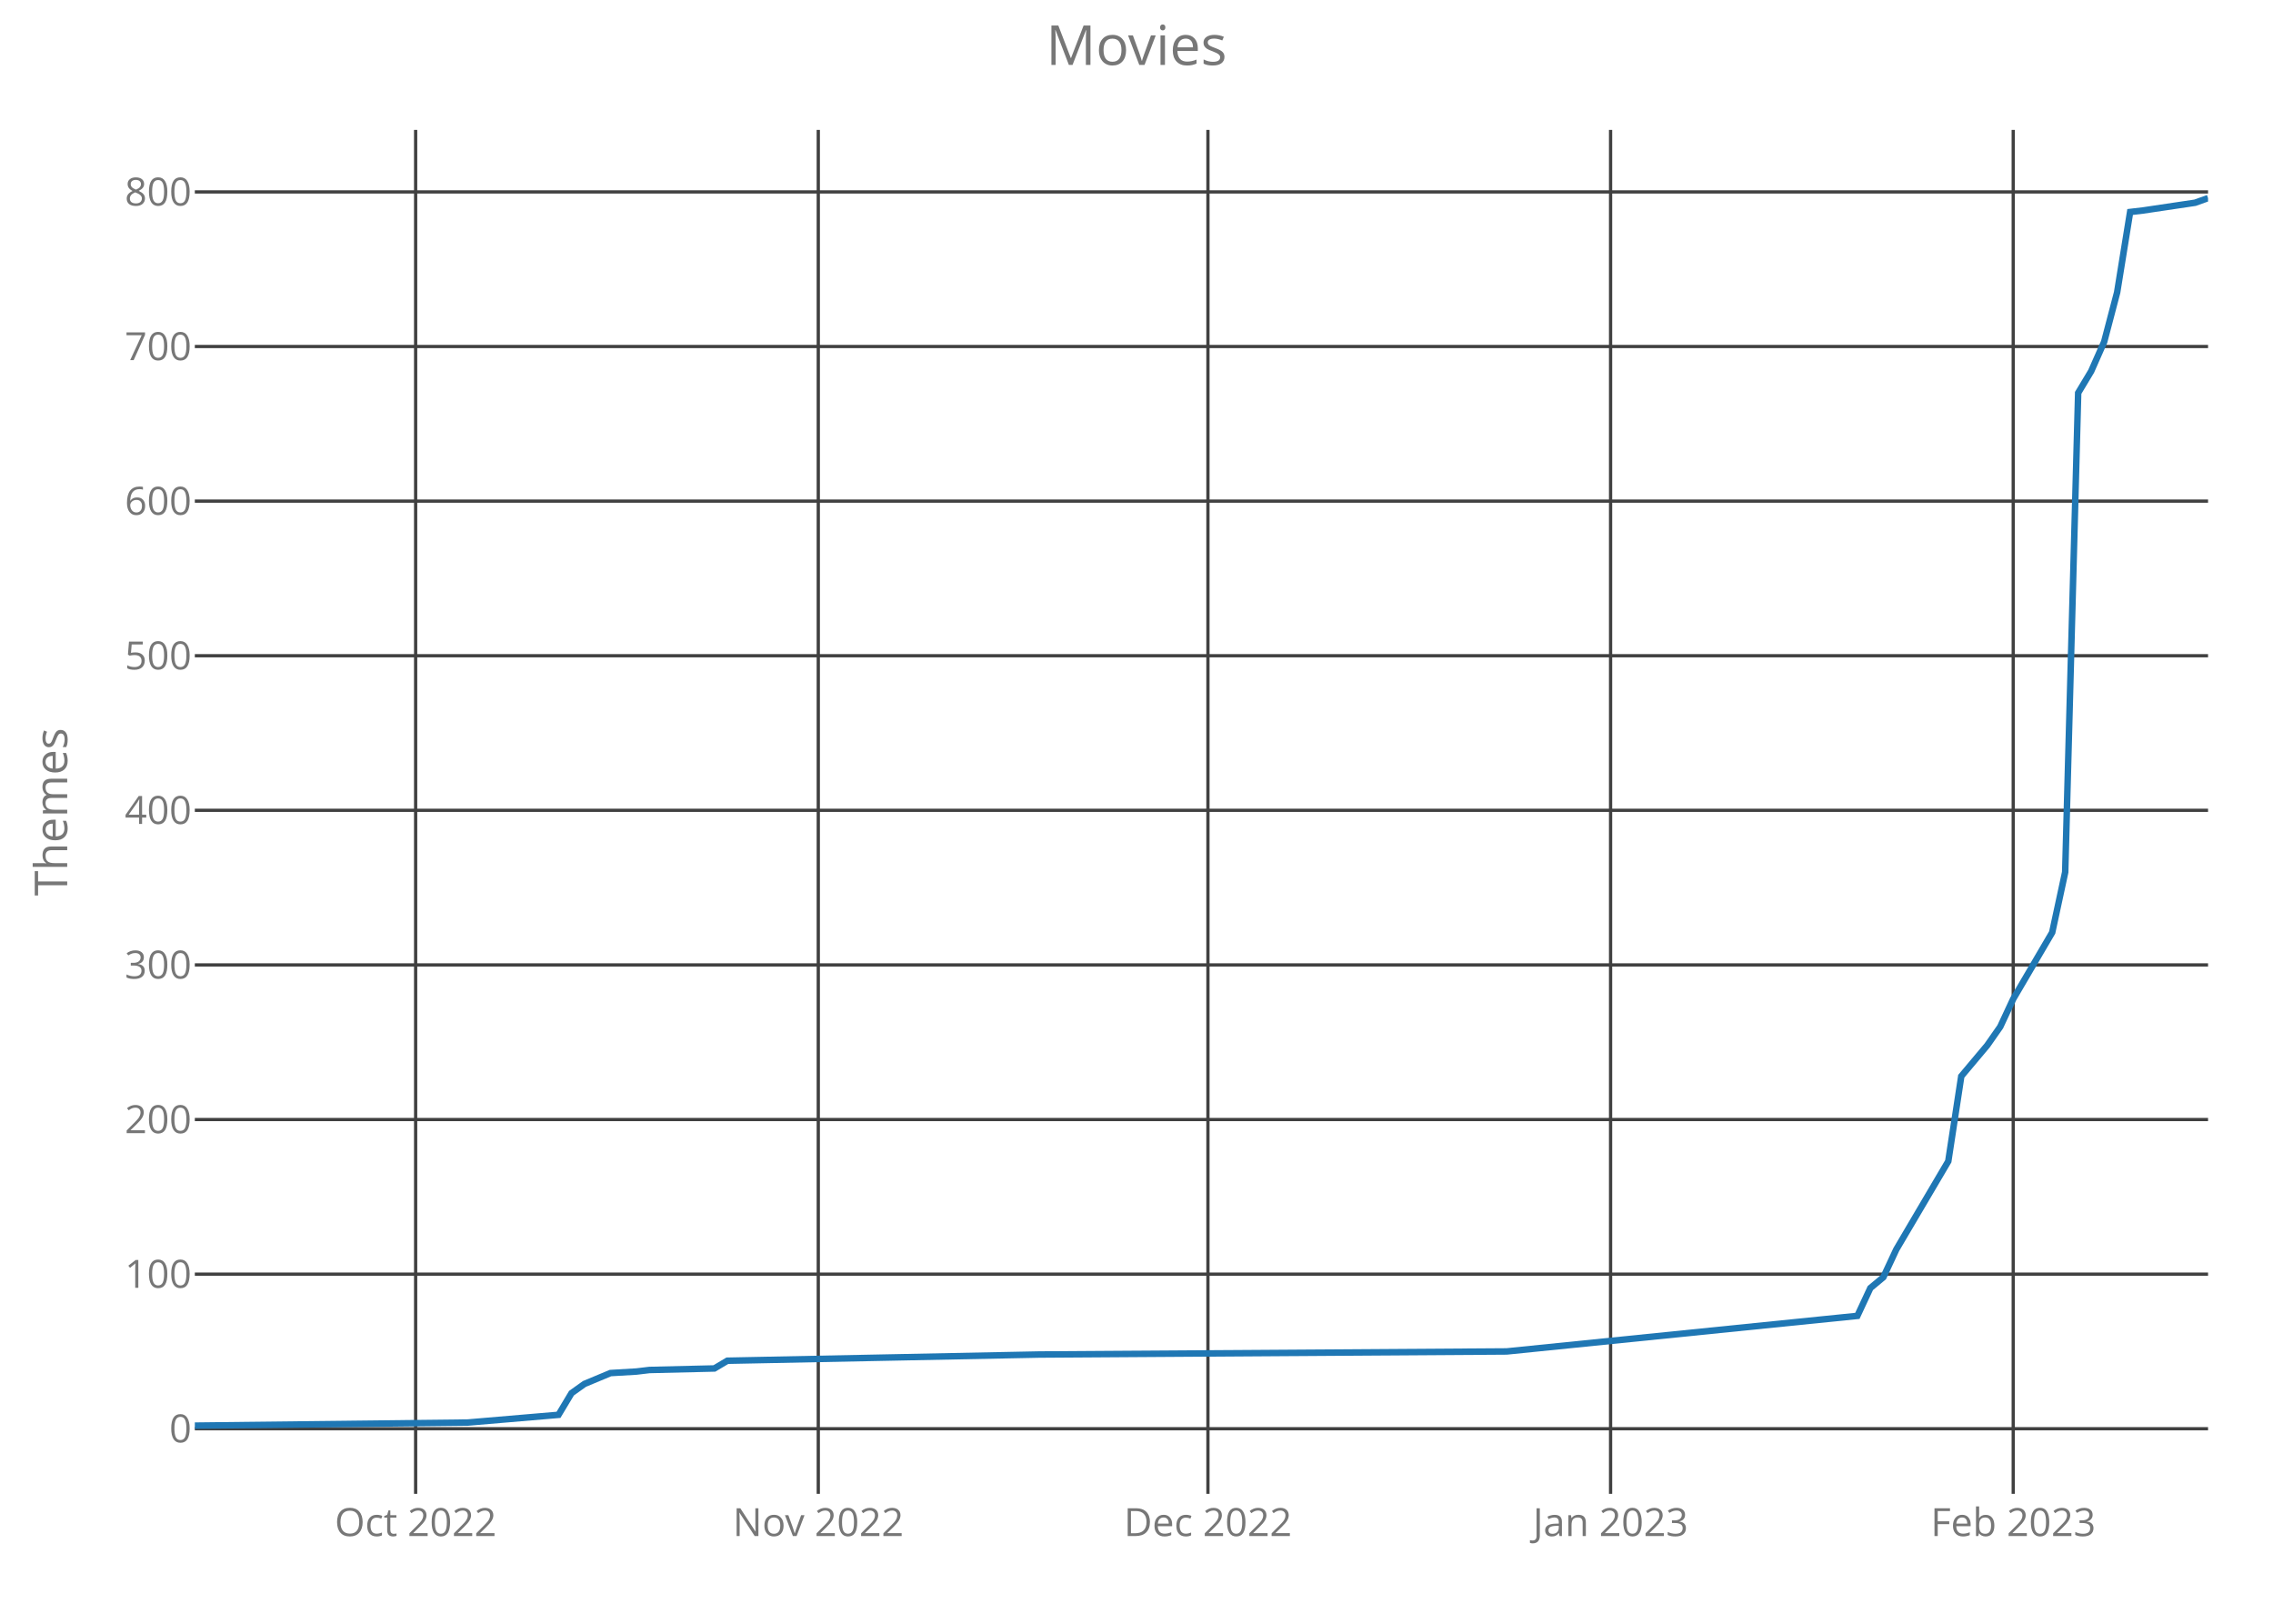
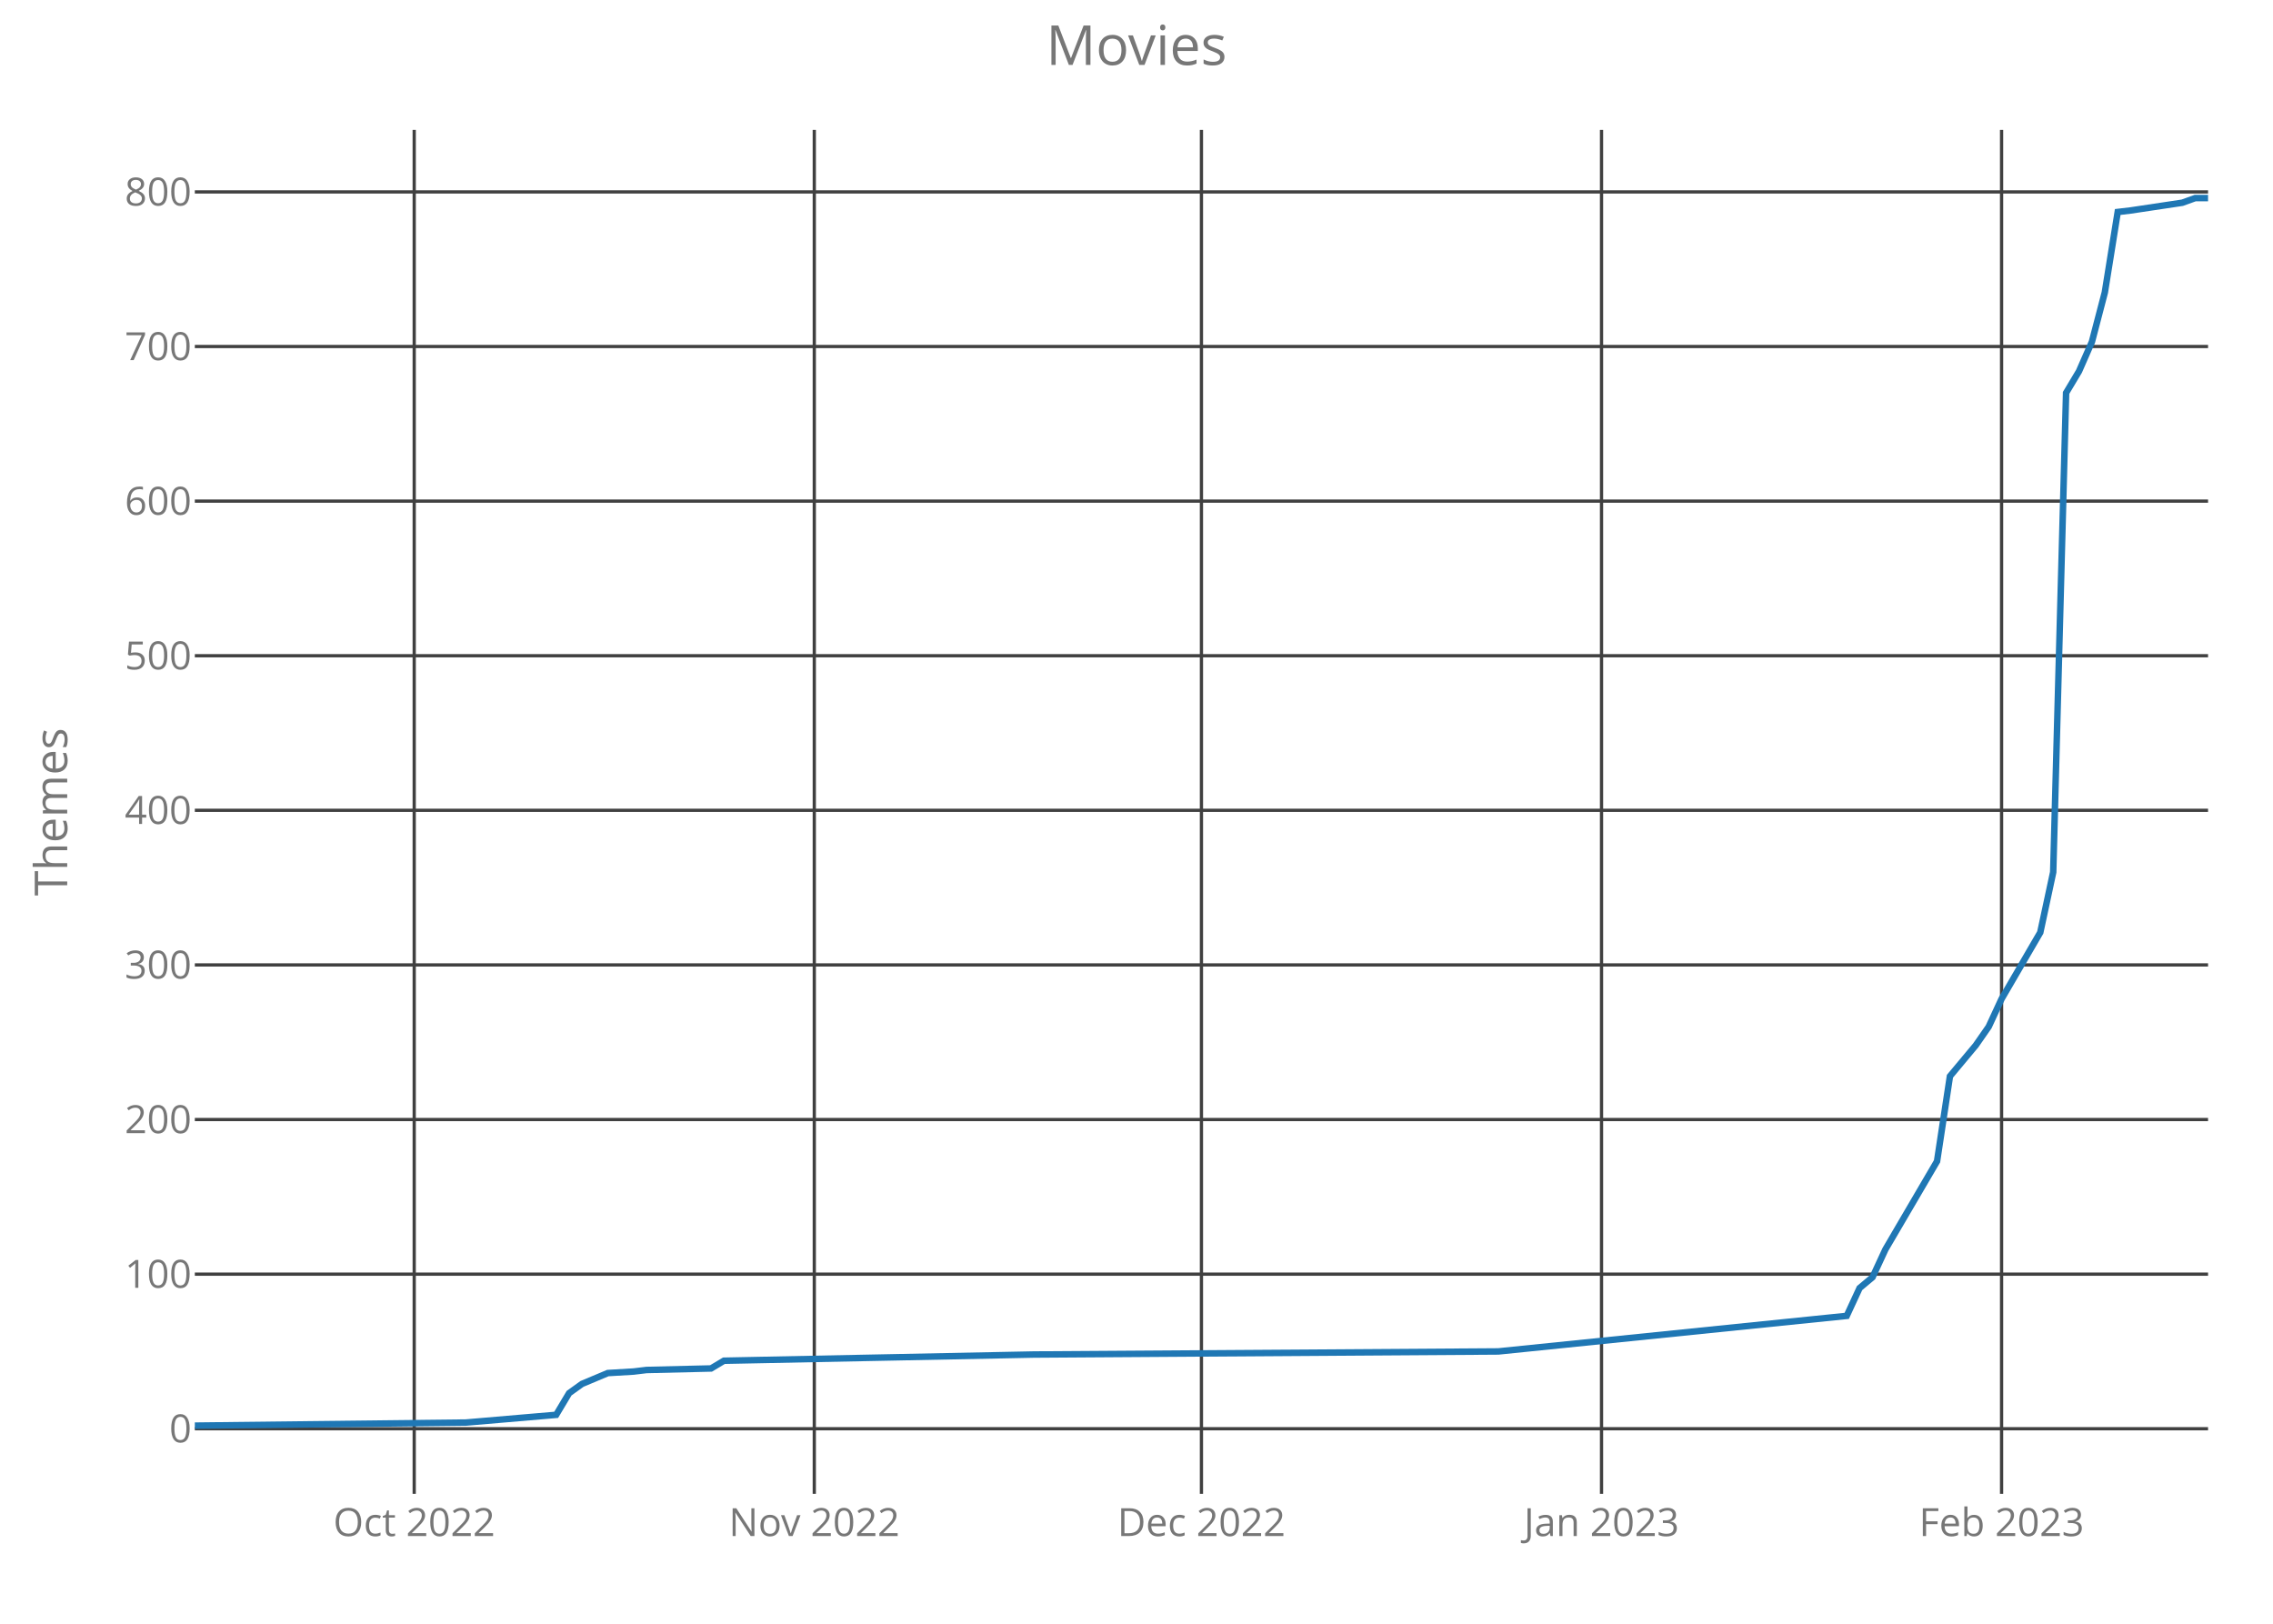
<svg xmlns="http://www.w3.org/2000/svg" class="main-svg" width="700" height="500" style="" viewBox="0 0 700 500">
  <rect x="0" y="0" width="700" height="500" style="fill: rgb(0, 0, 0); fill-opacity: 0;" />
-   <defs id="defs-974bfa">
+   <defs id="defs-8e717d">
    <g class="clips">
-       <clipPath id="clip974bfaxyplot" class="plotclip">
+       <clipPath id="clip8e717dxyplot" class="plotclip">
        <rect width="620" height="420" />
      </clipPath>
-       <clipPath class="axesclip" id="clip974bfax">
+       <clipPath class="axesclip" id="clip8e717dx">
        <rect x="60" y="0" width="620" height="500" />
      </clipPath>
-       <clipPath class="axesclip" id="clip974bfay">
+       <clipPath class="axesclip" id="clip8e717dy">
        <rect x="0" y="40" width="700" height="420" />
      </clipPath>
-       <clipPath class="axesclip" id="clip974bfaxy">
+       <clipPath class="axesclip" id="clip8e717dxy">
        <rect x="60" y="40" width="620" height="420" />
      </clipPath>
    </g>
    <g class="gradients" />
  </defs>
  <g class="bglayer">
    <rect class="bg" x="60" y="40" width="620" height="420" style="fill: rgb(0, 0, 0); fill-opacity: 0; stroke-width: 0;" />
  </g>
  <g class="layer-below">
    <g class="imagelayer" />
    <g class="shapelayer" />
  </g>
  <g class="cartesianlayer">
    <g class="subplot xy">
      <g class="layer-subplot">
        <g class="shapelayer" />
        <g class="imagelayer" />
      </g>
      <g class="gridlayer">
        <g class="x">
-           <path class="xgrid crisp" transform="translate(128,0)" d="M0,40v420" style="stroke: rgb(64, 64, 64); stroke-opacity: 1; stroke-width: 1px;" />
-           <path class="xgrid crisp" transform="translate(252,0)" d="M0,40v420" style="stroke: rgb(64, 64, 64); stroke-opacity: 1; stroke-width: 1px;" />
-           <path class="xgrid crisp" transform="translate(372,0)" d="M0,40v420" style="stroke: rgb(64, 64, 64); stroke-opacity: 1; stroke-width: 1px;" />
-           <path class="xgrid crisp" transform="translate(496,0)" d="M0,40v420" style="stroke: rgb(64, 64, 64); stroke-opacity: 1; stroke-width: 1px;" />
-           <path class="xgrid crisp" transform="translate(620,0)" d="M0,40v420" style="stroke: rgb(64, 64, 64); stroke-opacity: 1; stroke-width: 1px;" />
+           <path class="xgrid crisp" transform="translate(127.56,0)" d="M0,40v420" style="stroke: rgb(64, 64, 64); stroke-opacity: 1; stroke-width: 1px;" />
+           <path class="xgrid crisp" transform="translate(250.77,0)" d="M0,40v420" style="stroke: rgb(64, 64, 64); stroke-opacity: 1; stroke-width: 1px;" />
+           <path class="xgrid crisp" transform="translate(370,0)" d="M0,40v420" style="stroke: rgb(64, 64, 64); stroke-opacity: 1; stroke-width: 1px;" />
+           <path class="xgrid crisp" transform="translate(493.21,0)" d="M0,40v420" style="stroke: rgb(64, 64, 64); stroke-opacity: 1; stroke-width: 1px;" />
+           <path class="xgrid crisp" transform="translate(616.41,0)" d="M0,40v420" style="stroke: rgb(64, 64, 64); stroke-opacity: 1; stroke-width: 1px;" />
        </g>
        <g class="y">
          <path class="ygrid crisp" transform="translate(0,439.95)" d="M60,0h620" style="stroke: rgb(64, 64, 64); stroke-opacity: 1; stroke-width: 1px;" />
          <path class="ygrid crisp" transform="translate(0,392.35)" d="M60,0h620" style="stroke: rgb(64, 64, 64); stroke-opacity: 1; stroke-width: 1px;" />
          <path class="ygrid crisp" transform="translate(0,344.74)" d="M60,0h620" style="stroke: rgb(64, 64, 64); stroke-opacity: 1; stroke-width: 1px;" />
          <path class="ygrid crisp" transform="translate(0,297.13)" d="M60,0h620" style="stroke: rgb(64, 64, 64); stroke-opacity: 1; stroke-width: 1px;" />
          <path class="ygrid crisp" transform="translate(0,249.52)" d="M60,0h620" style="stroke: rgb(64, 64, 64); stroke-opacity: 1; stroke-width: 1px;" />
          <path class="ygrid crisp" transform="translate(0,201.92)" d="M60,0h620" style="stroke: rgb(64, 64, 64); stroke-opacity: 1; stroke-width: 1px;" />
          <path class="ygrid crisp" transform="translate(0,154.31)" d="M60,0h620" style="stroke: rgb(64, 64, 64); stroke-opacity: 1; stroke-width: 1px;" />
          <path class="ygrid crisp" transform="translate(0,106.7)" d="M60,0h620" style="stroke: rgb(64, 64, 64); stroke-opacity: 1; stroke-width: 1px;" />
          <path class="ygrid crisp" transform="translate(0,59.1)" d="M60,0h620" style="stroke: rgb(64, 64, 64); stroke-opacity: 1; stroke-width: 1px;" />
        </g>
      </g>
      <g class="zerolinelayer" />
      <path class="xlines-below crisp" d="M0,0" style="fill: none;" />
      <path class="ylines-below crisp" d="M0,0" style="fill: none;" />
      <g class="overlines-below" />
      <g class="xaxislayer-below">
        <g class="xtick">
-           <text text-anchor="middle" x="0" y="473" transform="translate(128,0)" style="font-family: 'Open Sans'; font-size: 12px; fill: rgb(119, 119, 119); fill-opacity: 1; white-space: pre;">Oct 2022</text>
+           <text text-anchor="middle" x="0" y="473" transform="translate(127.56,0)" style="font-family: 'Open Sans'; font-size: 12px; fill: rgb(119, 119, 119); fill-opacity: 1; white-space: pre;">Oct 2022</text>
        </g>
        <g class="xtick">
-           <text text-anchor="middle" x="0" y="473" transform="translate(252,0)" style="font-family: 'Open Sans'; font-size: 12px; fill: rgb(119, 119, 119); fill-opacity: 1; white-space: pre;">Nov 2022</text>
+           <text text-anchor="middle" x="0" y="473" transform="translate(250.77,0)" style="font-family: 'Open Sans'; font-size: 12px; fill: rgb(119, 119, 119); fill-opacity: 1; white-space: pre;">Nov 2022</text>
        </g>
        <g class="xtick">
-           <text text-anchor="middle" x="0" y="473" transform="translate(372,0)" style="font-family: 'Open Sans'; font-size: 12px; fill: rgb(119, 119, 119); fill-opacity: 1; white-space: pre;">Dec 2022</text>
+           <text text-anchor="middle" x="0" y="473" transform="translate(370,0)" style="font-family: 'Open Sans'; font-size: 12px; fill: rgb(119, 119, 119); fill-opacity: 1; white-space: pre;">Dec 2022</text>
        </g>
        <g class="xtick">
-           <text text-anchor="middle" x="0" y="473" transform="translate(496,0)" style="font-family: 'Open Sans'; font-size: 12px; fill: rgb(119, 119, 119); fill-opacity: 1; white-space: pre;">Jan 2023</text>
+           <text text-anchor="middle" x="0" y="473" transform="translate(493.21,0)" style="font-family: 'Open Sans'; font-size: 12px; fill: rgb(119, 119, 119); fill-opacity: 1; white-space: pre;">Jan 2023</text>
        </g>
        <g class="xtick">
-           <text text-anchor="middle" x="0" y="473" transform="translate(620,0)" style="font-family: 'Open Sans'; font-size: 12px; fill: rgb(119, 119, 119); fill-opacity: 1; white-space: pre;">Feb 2023</text>
+           <text text-anchor="middle" x="0" y="473" transform="translate(616.41,0)" style="font-family: 'Open Sans'; font-size: 12px; fill: rgb(119, 119, 119); fill-opacity: 1; white-space: pre;">Feb 2023</text>
        </g>
      </g>
      <g class="yaxislayer-below">
        <g class="ytick">
          <text text-anchor="end" x="59" y="4.2" transform="translate(0,439.95)" style="font-family: 'Open Sans'; font-size: 12px; fill: rgb(119, 119, 119); fill-opacity: 1; white-space: pre;">0</text>
        </g>
        <g class="ytick">
          <text text-anchor="end" x="59" y="4.2" transform="translate(0,392.35)" style="font-family: 'Open Sans'; font-size: 12px; fill: rgb(119, 119, 119); fill-opacity: 1; white-space: pre;">100</text>
        </g>
        <g class="ytick">
          <text text-anchor="end" x="59" y="4.2" transform="translate(0,344.74)" style="font-family: 'Open Sans'; font-size: 12px; fill: rgb(119, 119, 119); fill-opacity: 1; white-space: pre;">200</text>
        </g>
        <g class="ytick">
          <text text-anchor="end" x="59" y="4.2" transform="translate(0,297.13)" style="font-family: 'Open Sans'; font-size: 12px; fill: rgb(119, 119, 119); fill-opacity: 1; white-space: pre;">300</text>
        </g>
        <g class="ytick">
          <text text-anchor="end" x="59" y="4.2" transform="translate(0,249.52)" style="font-family: 'Open Sans'; font-size: 12px; fill: rgb(119, 119, 119); fill-opacity: 1; white-space: pre;">400</text>
        </g>
        <g class="ytick">
          <text text-anchor="end" x="59" y="4.2" transform="translate(0,201.92)" style="font-family: 'Open Sans'; font-size: 12px; fill: rgb(119, 119, 119); fill-opacity: 1; white-space: pre;">500</text>
        </g>
        <g class="ytick">
          <text text-anchor="end" x="59" y="4.2" transform="translate(0,154.31)" style="font-family: 'Open Sans'; font-size: 12px; fill: rgb(119, 119, 119); fill-opacity: 1; white-space: pre;">600</text>
        </g>
        <g class="ytick">
          <text text-anchor="end" x="59" y="4.2" transform="translate(0,106.7)" style="font-family: 'Open Sans'; font-size: 12px; fill: rgb(119, 119, 119); fill-opacity: 1; white-space: pre;">700</text>
        </g>
        <g class="ytick">
          <text text-anchor="end" x="59" y="4.2" transform="translate(0,59.1)" style="font-family: 'Open Sans'; font-size: 12px; fill: rgb(119, 119, 119); fill-opacity: 1; white-space: pre;">800</text>
        </g>
      </g>
      <g class="overaxes-below" />
-       <g class="plot" transform="translate(60,40)" clip-path="url('#clip974bfaxyplot')">
+       <g class="plot" transform="translate(60,40)" clip-path="url('#clip8e717dxyplot')">
        <g class="scatterlayer mlayer">
-           <g class="trace scatter trace65c051" style="stroke-miterlimit: 2; opacity: 1;">
+           <g class="trace scatter trace0faf08" style="stroke-miterlimit: 2; opacity: 1;">
            <g class="fills" />
            <g class="errorbars" />
            <g class="lines">
-               <path class="js-line" d="M0,399L84,398.05L112,395.67L116,389L120,386.15L128,382.81L136,382.34L140,381.86L160,381.39L164,379.01L260,377.1L404,376.15L512,365.2L516,356.63L520,353.3L524,344.73L540,317.59L544,291.41L552,281.89L556,276.17L560,267.6L572,247.13L576,228.57L580,80.98L584,74.32L588,65.27L592,50.04L596,25.28L600,24.81L616,22.43L620,21" style="vector-effect: non-scaling-stroke; fill: none; stroke: rgb(31, 119, 180); stroke-opacity: 1; stroke-width: 2px; opacity: 1;" />
+               <path class="js-line" d="M0,399L83.46,398.05L111.28,395.67L115.26,389L119.23,386.15L127.18,382.81L135.13,382.34L139.1,381.86L158.97,381.39L162.95,379.01L258.33,377.1L401.41,376.15L508.72,365.2L512.69,356.63L516.67,353.3L520.64,344.73L536.54,317.59L540.51,291.41L548.46,281.89L552.44,276.17L556.41,267.6L568.33,247.13L572.31,228.57L576.28,80.98L580.26,74.32L584.23,65.27L588.21,50.04L592.18,25.28L596.15,24.81L612.05,22.43L616.03,21L620,21" style="vector-effect: non-scaling-stroke; fill: none; stroke: rgb(31, 119, 180); stroke-opacity: 1; stroke-width: 2px; opacity: 1;" />
            </g>
            <g class="points" />
            <g class="text" />
          </g>
        </g>
      </g>
      <g class="overplot" />
      <path class="xlines-above" />
      <path class="ylines-above" />
      <g class="overlines-above" />
      <g class="xaxislayer-above" />
      <g class="yaxislayer-above" />
      <g class="overaxes-above" />
    </g>
  </g>
  <g class="polarlayer" />
  <g class="ternarylayer" />
  <g class="geolayer" />
  <g class="funnelarealayer" />
  <g class="pielayer" />
  <g class="treemaplayer" />
  <g class="sunburstlayer" />
  <g class="glimages" />
-   <defs id="topdefs-974bfa">
+   <defs id="topdefs-8e717d">
    <g class="clips" />
  </defs>
  <g class="layer-above">
    <g class="imagelayer" />
    <g class="shapelayer" />
  </g>
  <g class="infolayer">
    <g class="g-gtitle">
      <text class="gtitle" x="350" y="20" text-anchor="middle" dy="0em" style="font-family: 'Open Sans'; font-size: 17px; fill: rgb(119, 119, 119); opacity: 1; font-weight: normal; white-space: pre;">Movies</text>
    </g>
    <g class="g-xtitle" />
    <g class="g-ytitle">
      <text class="ytitle" transform="rotate(-90,20.7,250)" x="20.7" y="250" text-anchor="middle" style="font-family: 'Open Sans'; font-size: 14px; fill: rgb(119, 119, 119); opacity: 1; font-weight: normal; white-space: pre;">Themes</text>
    </g>
  </g>
</svg>
